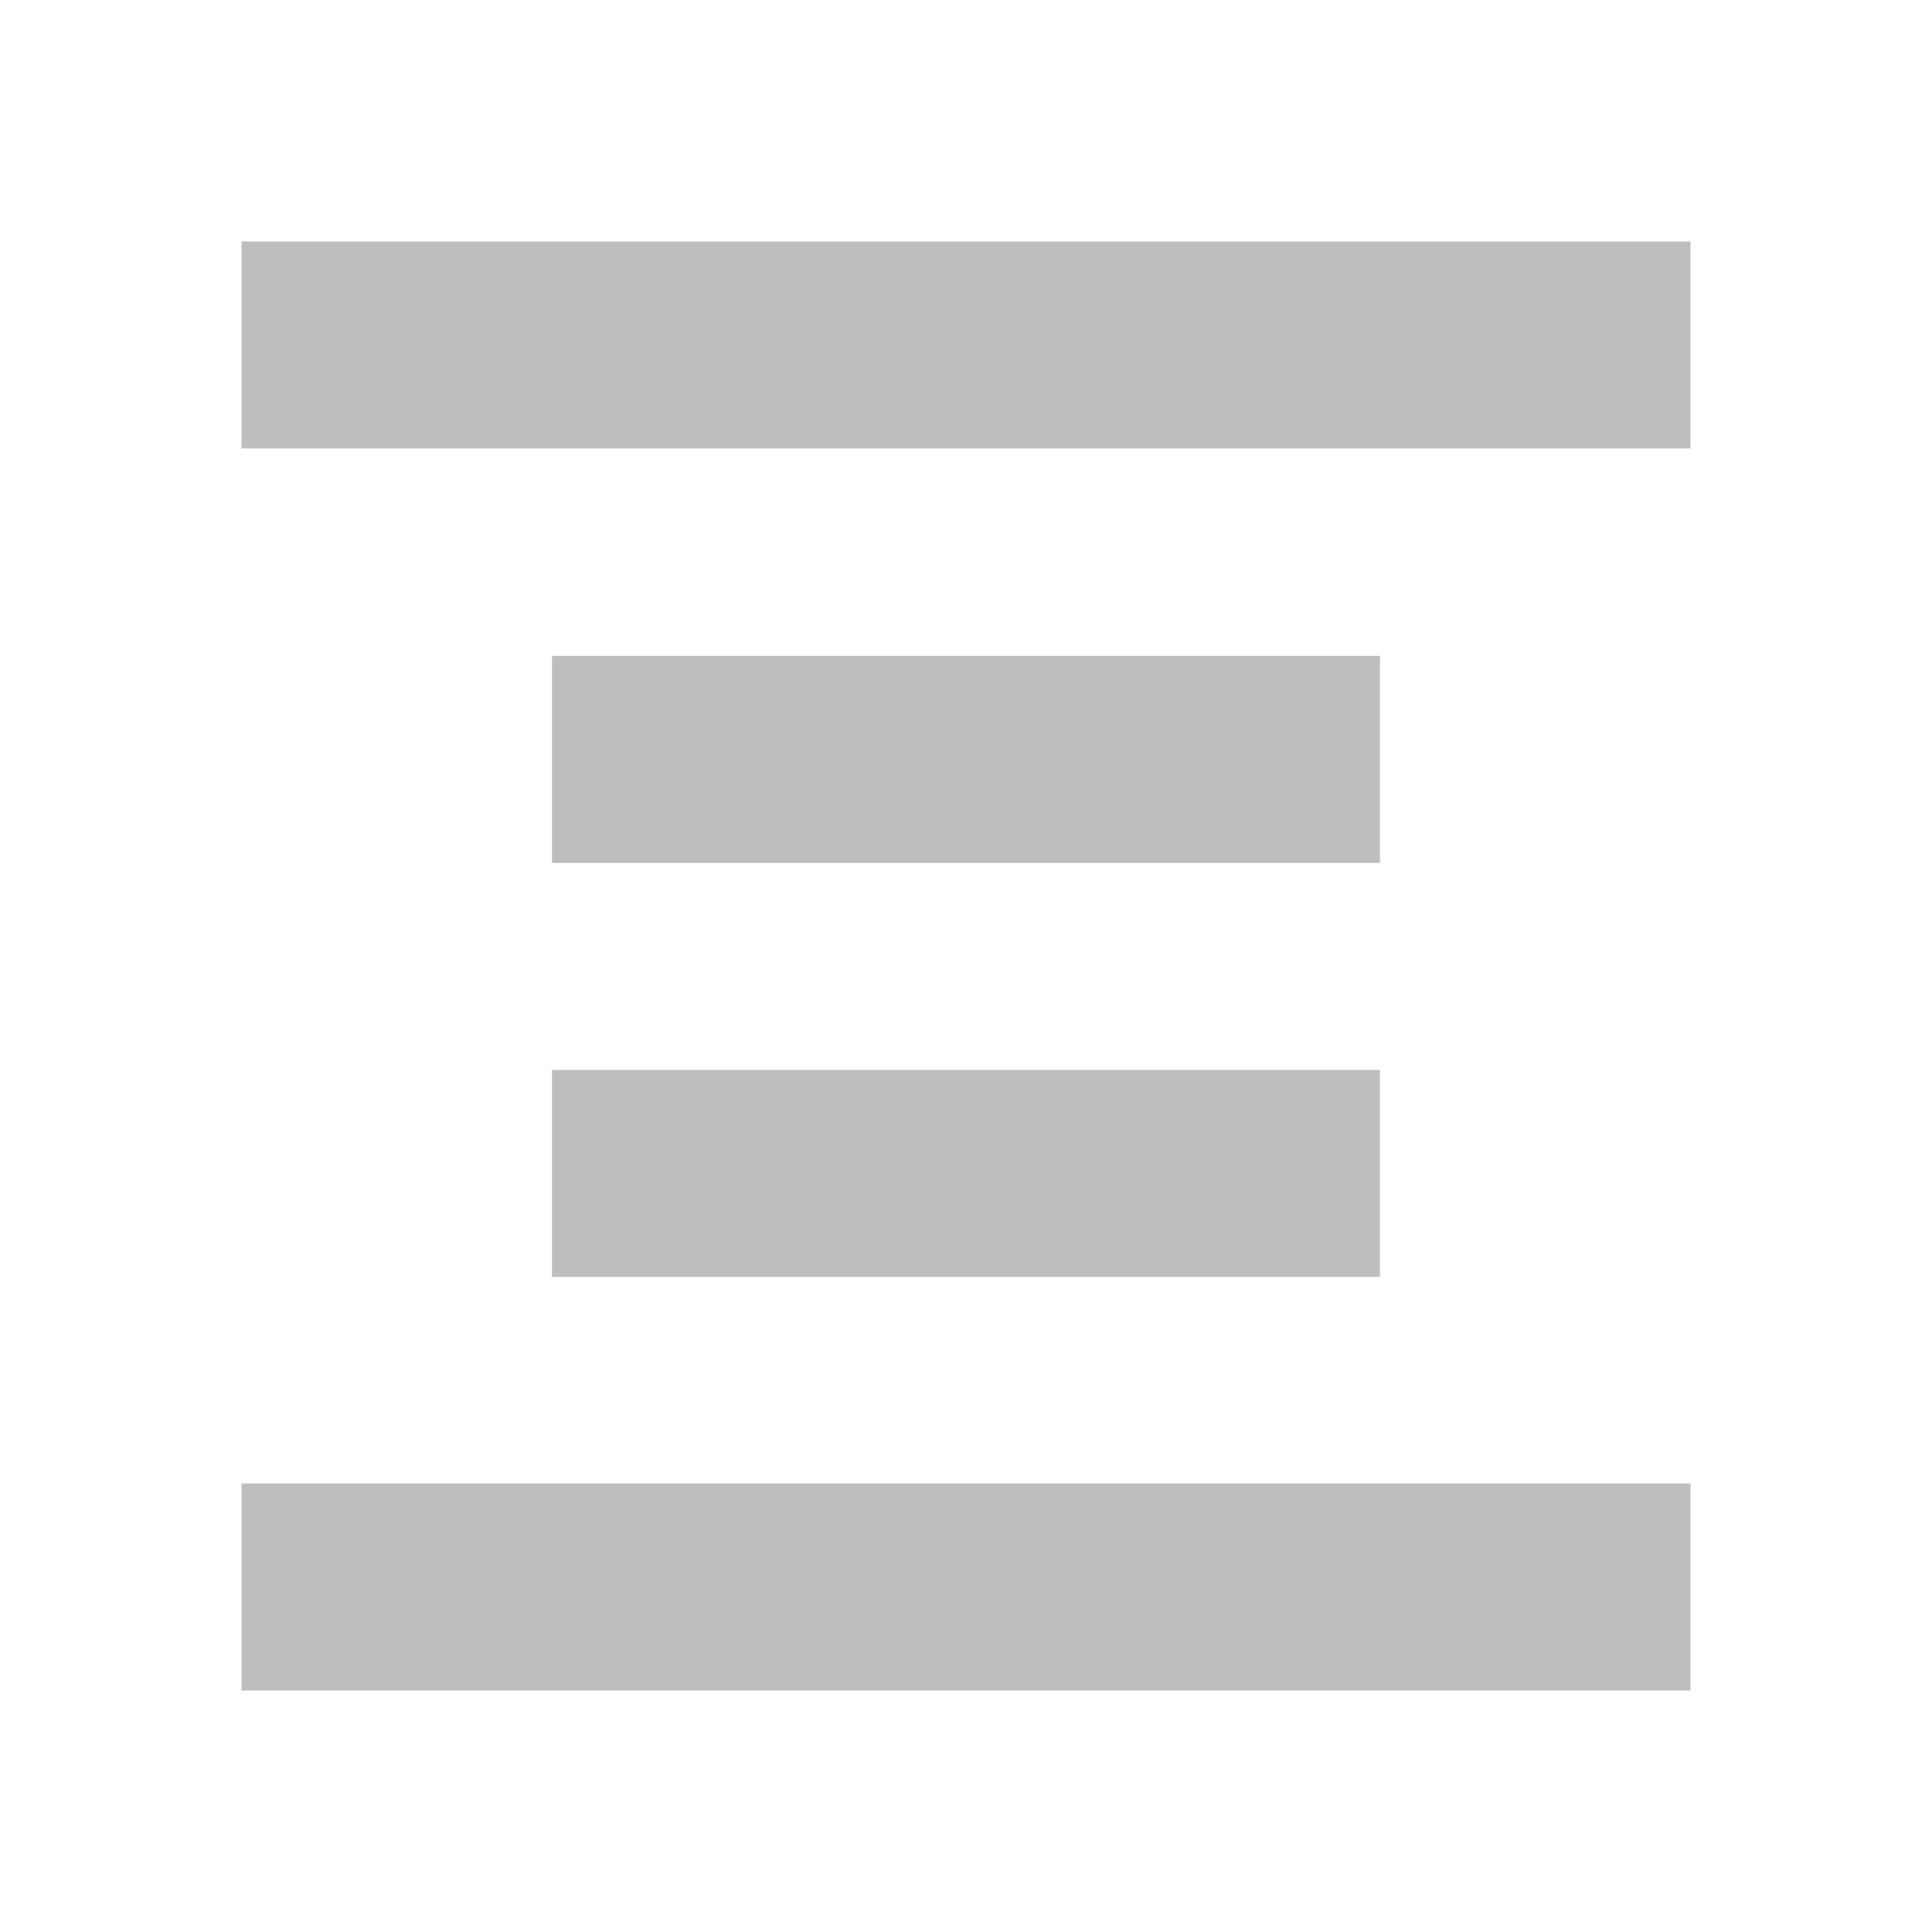
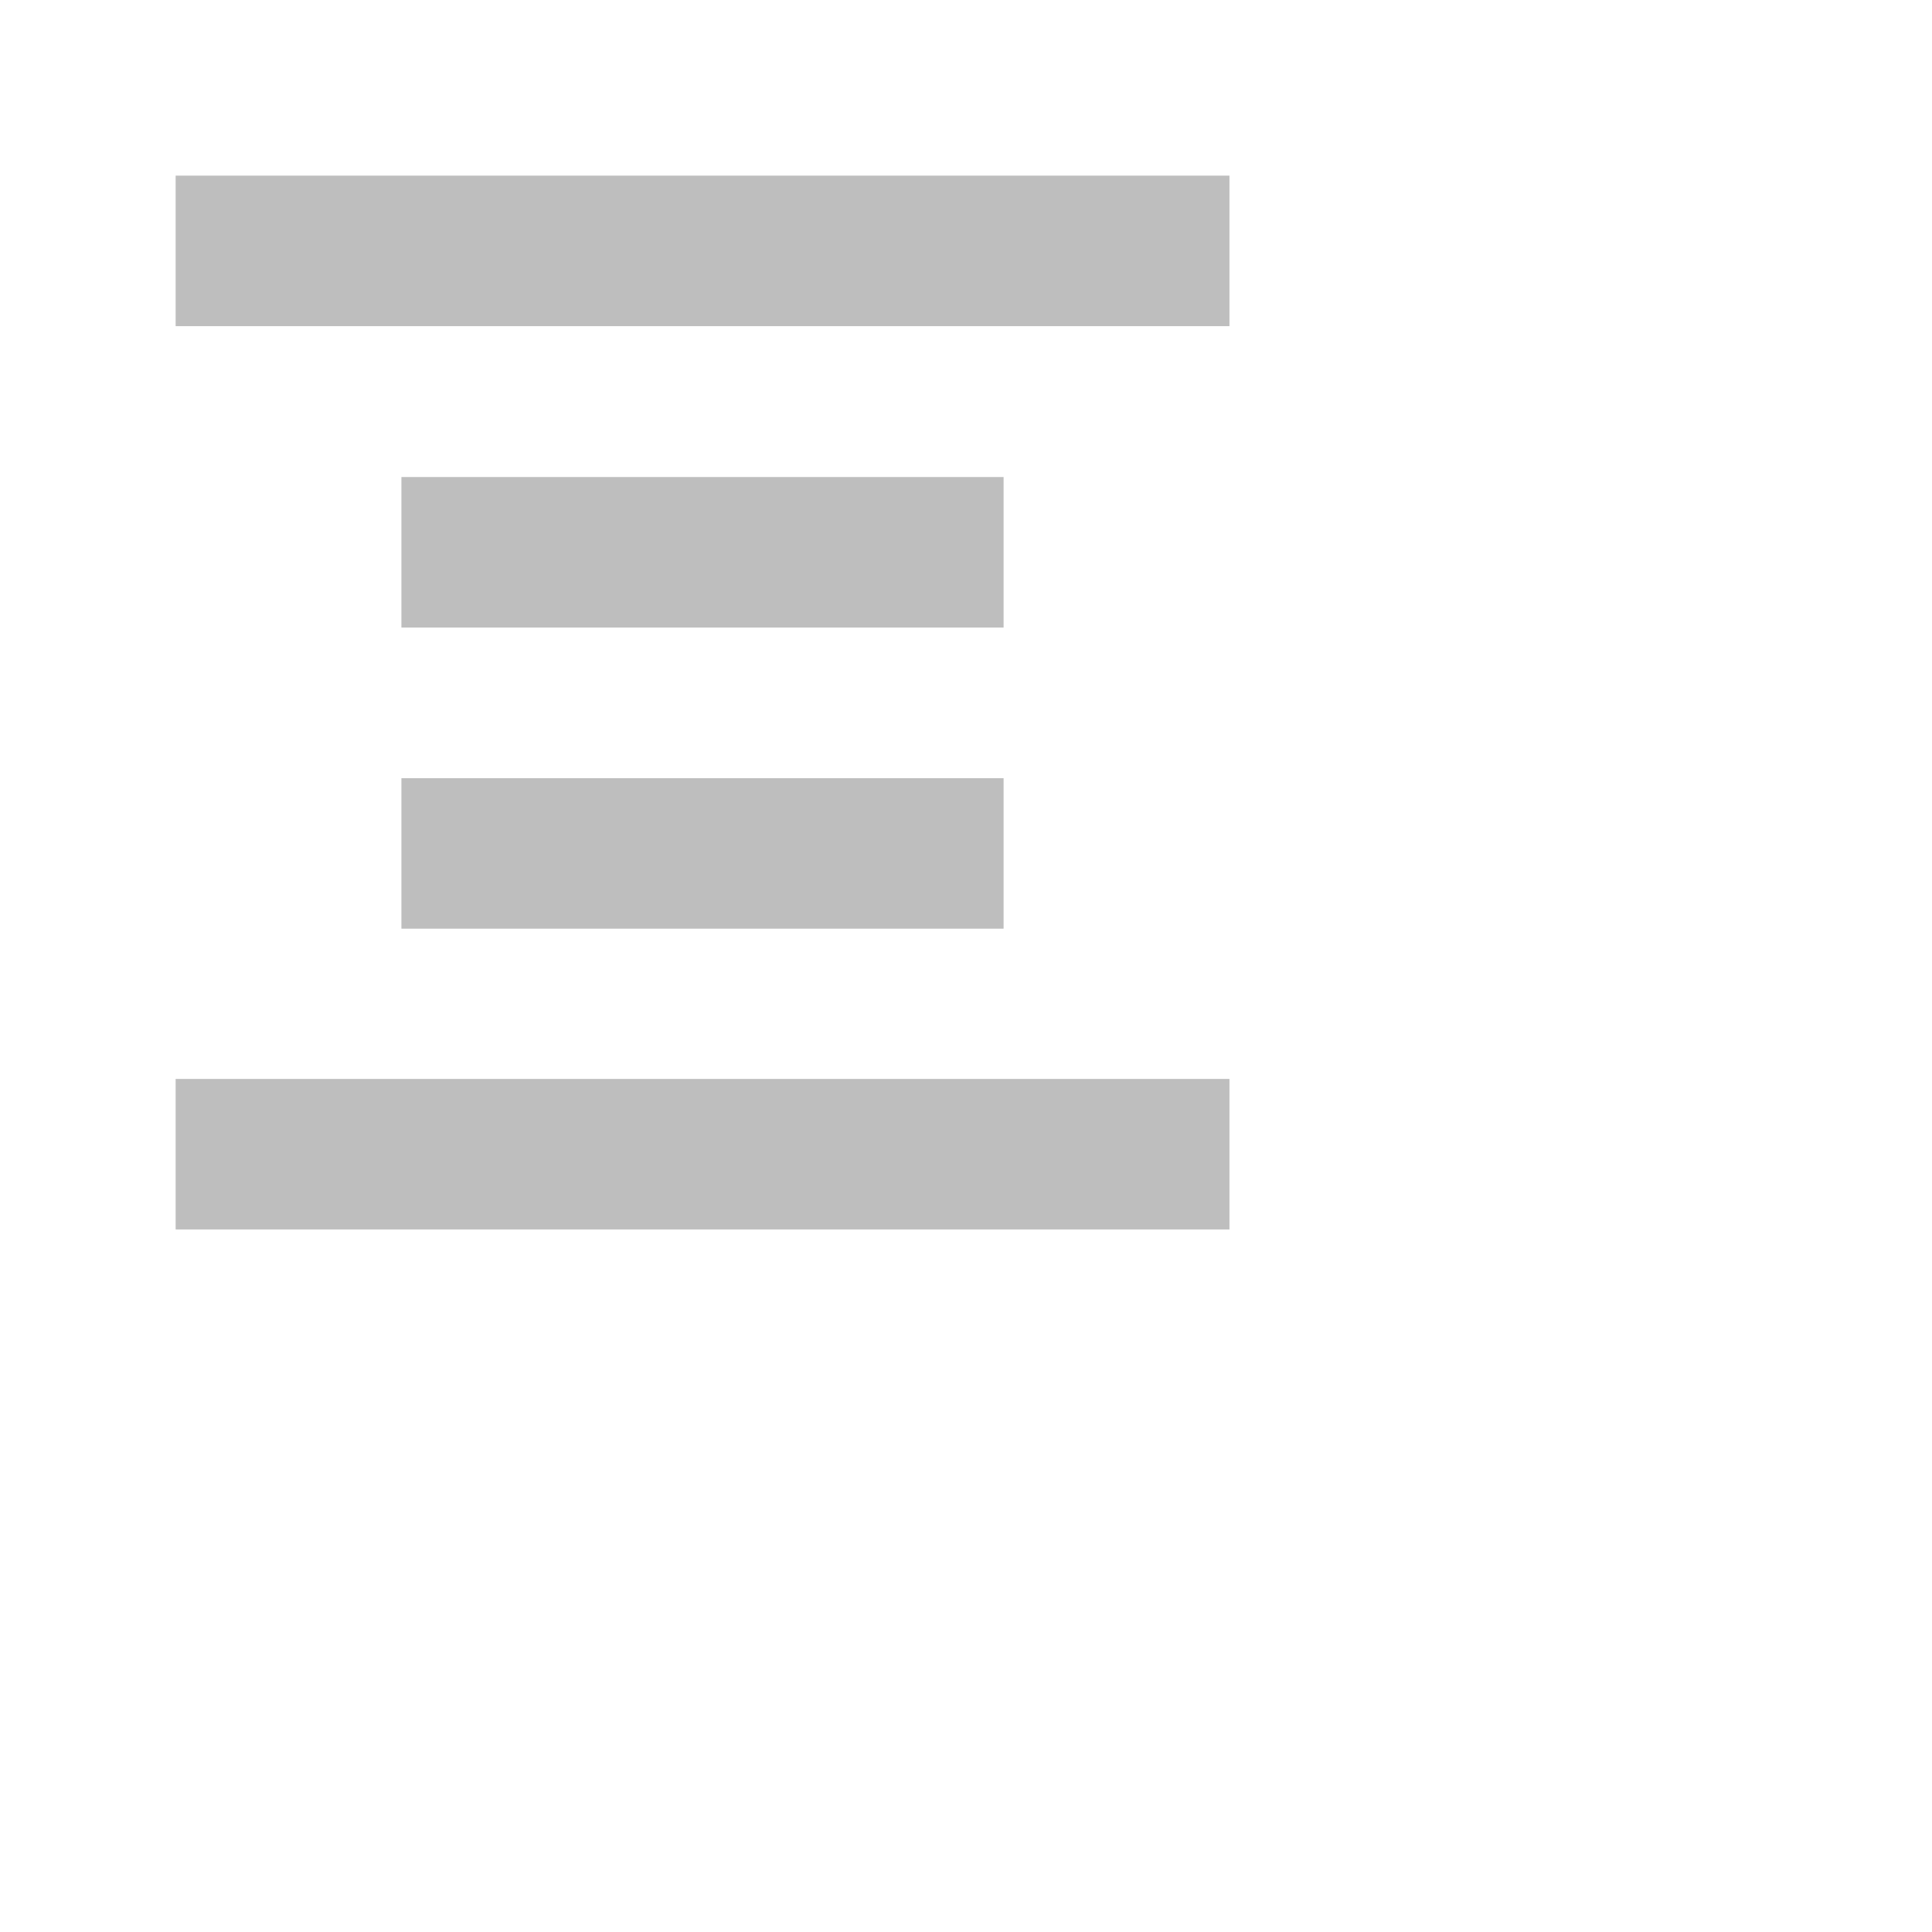
- <svg xmlns="http://www.w3.org/2000/svg" viewBox="0 0 16 16">
-   <path d="m2 2v1.714h12v-1.714zm2.571 3.432v1.714h6.857v-1.714zm0 3.429v1.714h6.857v-1.714zm-2.571 3.425v1.714h12v-1.714z" fill="#bebebe" />
+ <svg xmlns="http://www.w3.org/2000/svg" viewBox="0 0 22 22">
+   <defs id="defs3051">
+     <style type="text/css" id="current-color-scheme">
+      .ColorScheme-Text {
+        color:#bebebe;
+      }
+      </style>
+   </defs>
+   <path style="fill:currentColor;fill-opacity:1;stroke:none" d="m2 2v1.714h12v-1.714zm2.571 3.432v1.714h6.857v-1.714zm0 3.429v1.714h6.857v-1.714zm-2.571 3.425v1.714h12v-1.714z" class="ColorScheme-Text" />
</svg>
